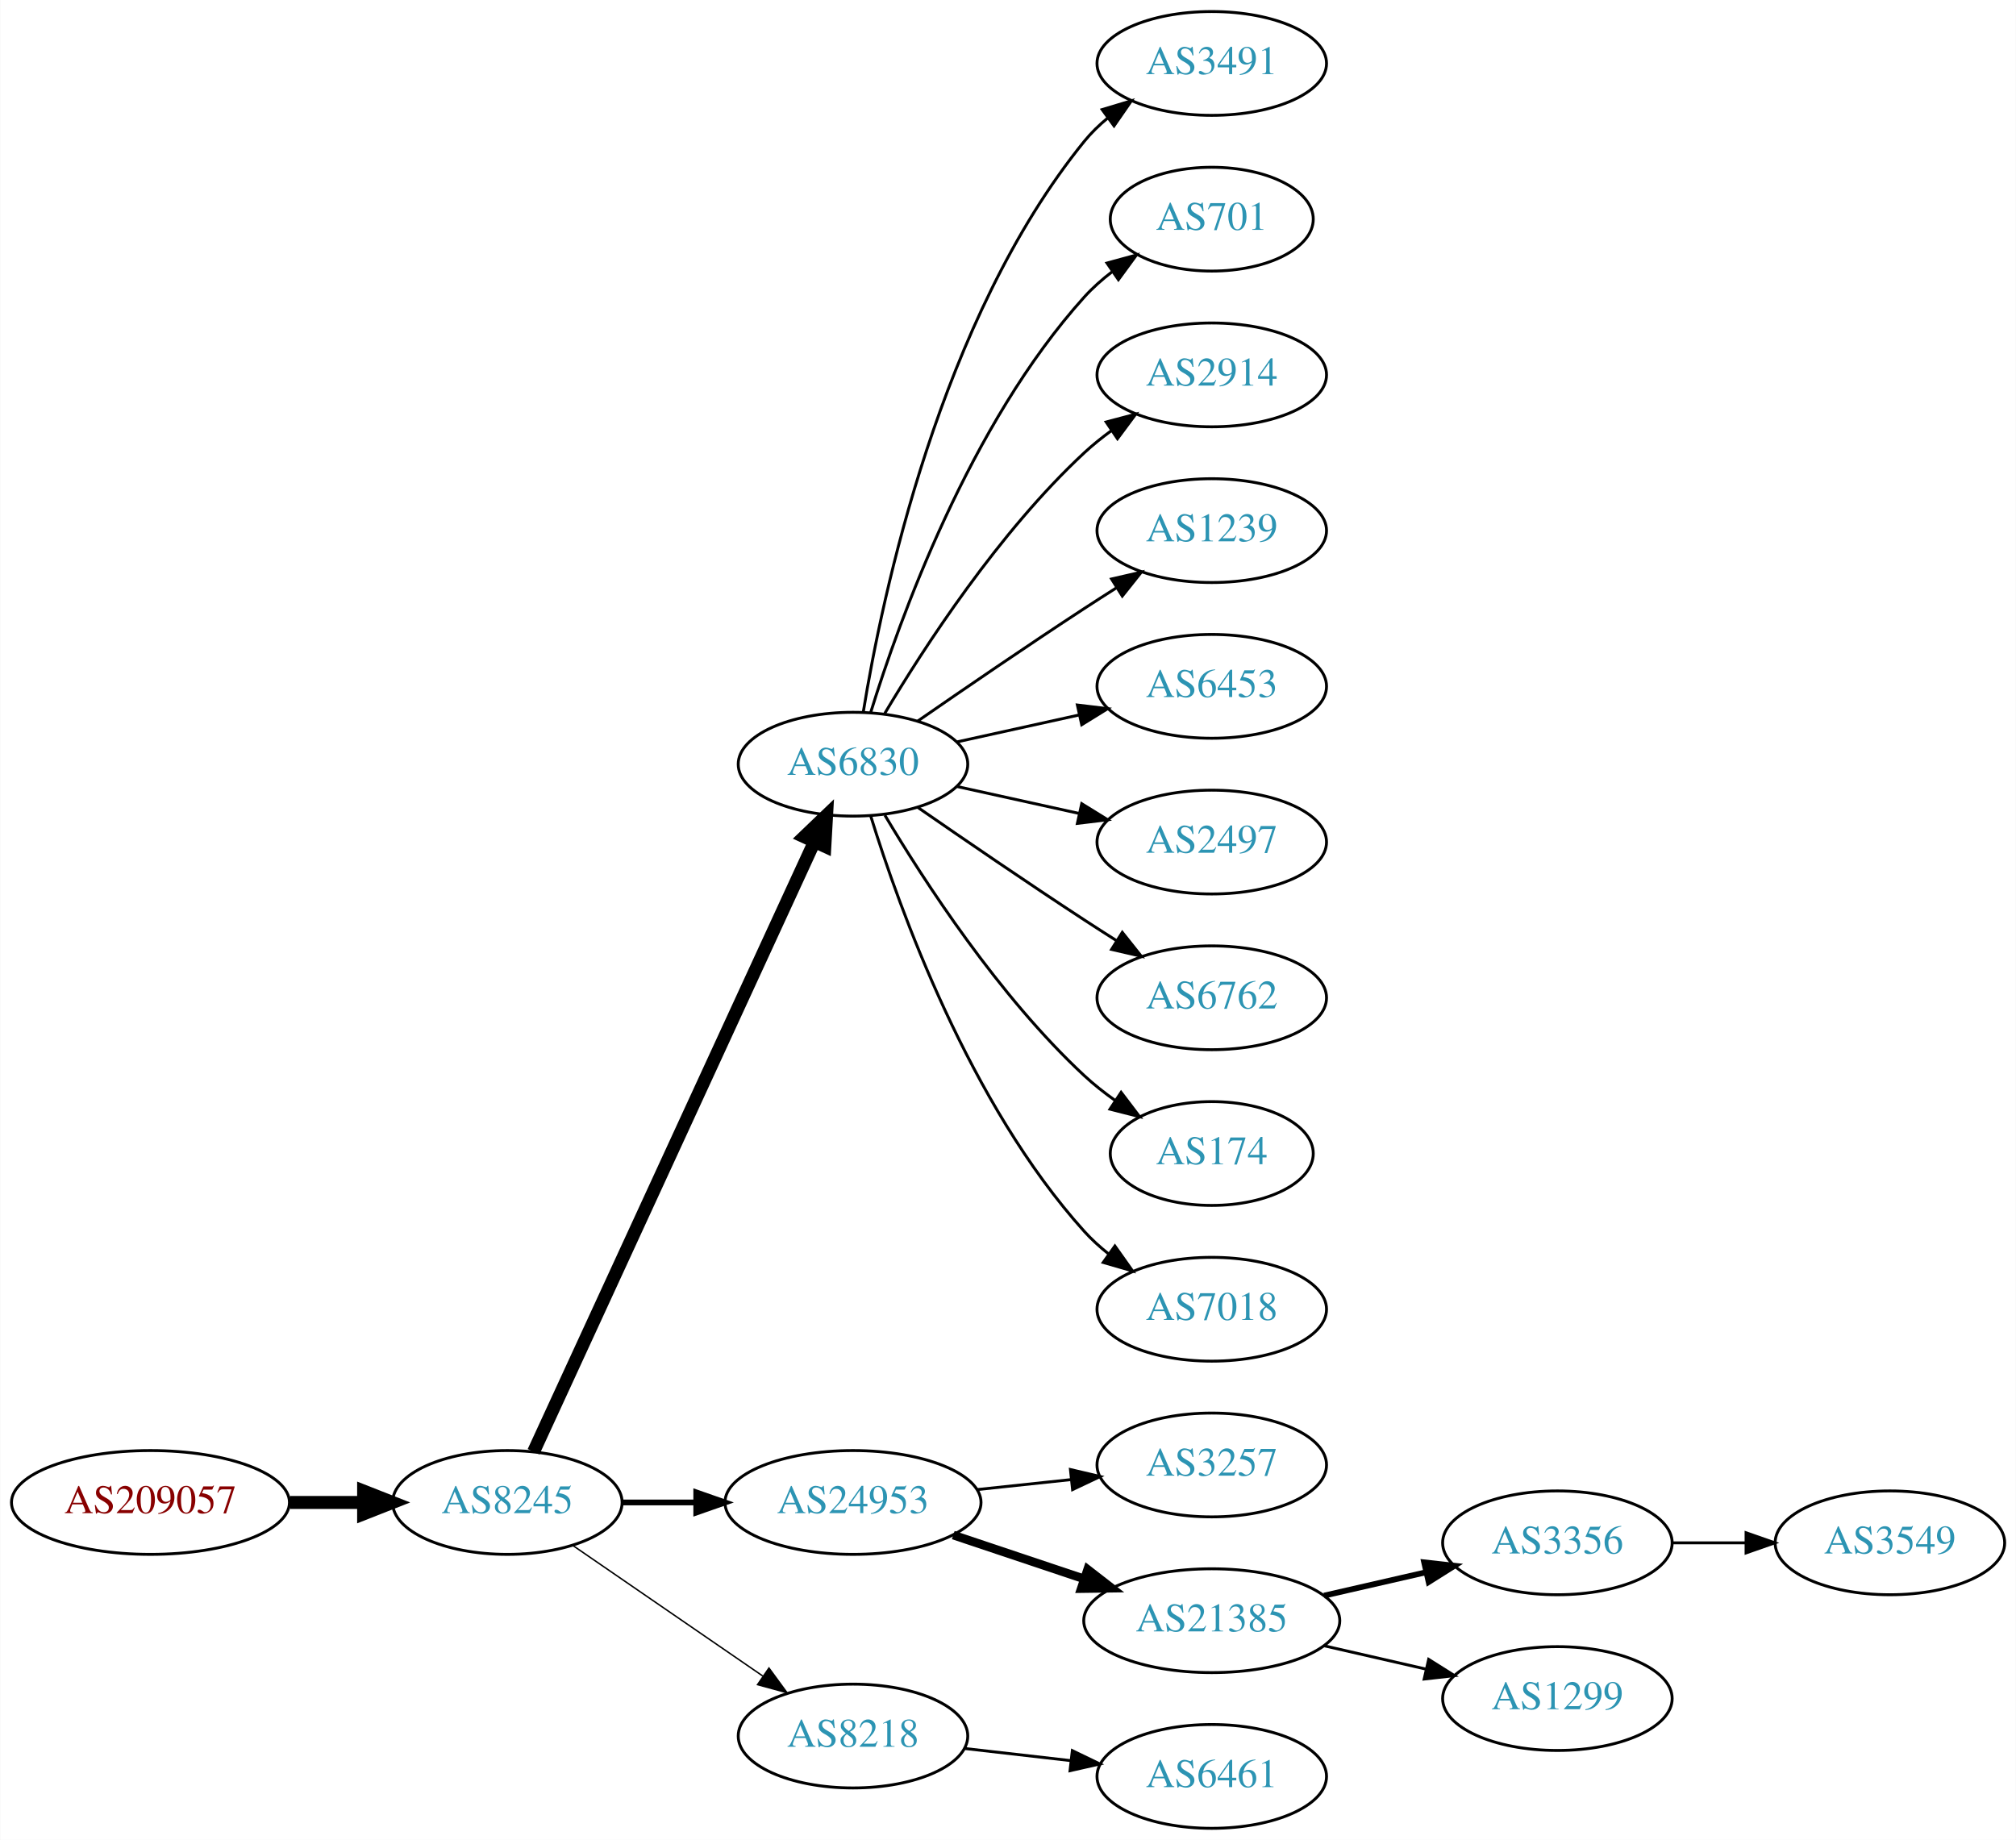
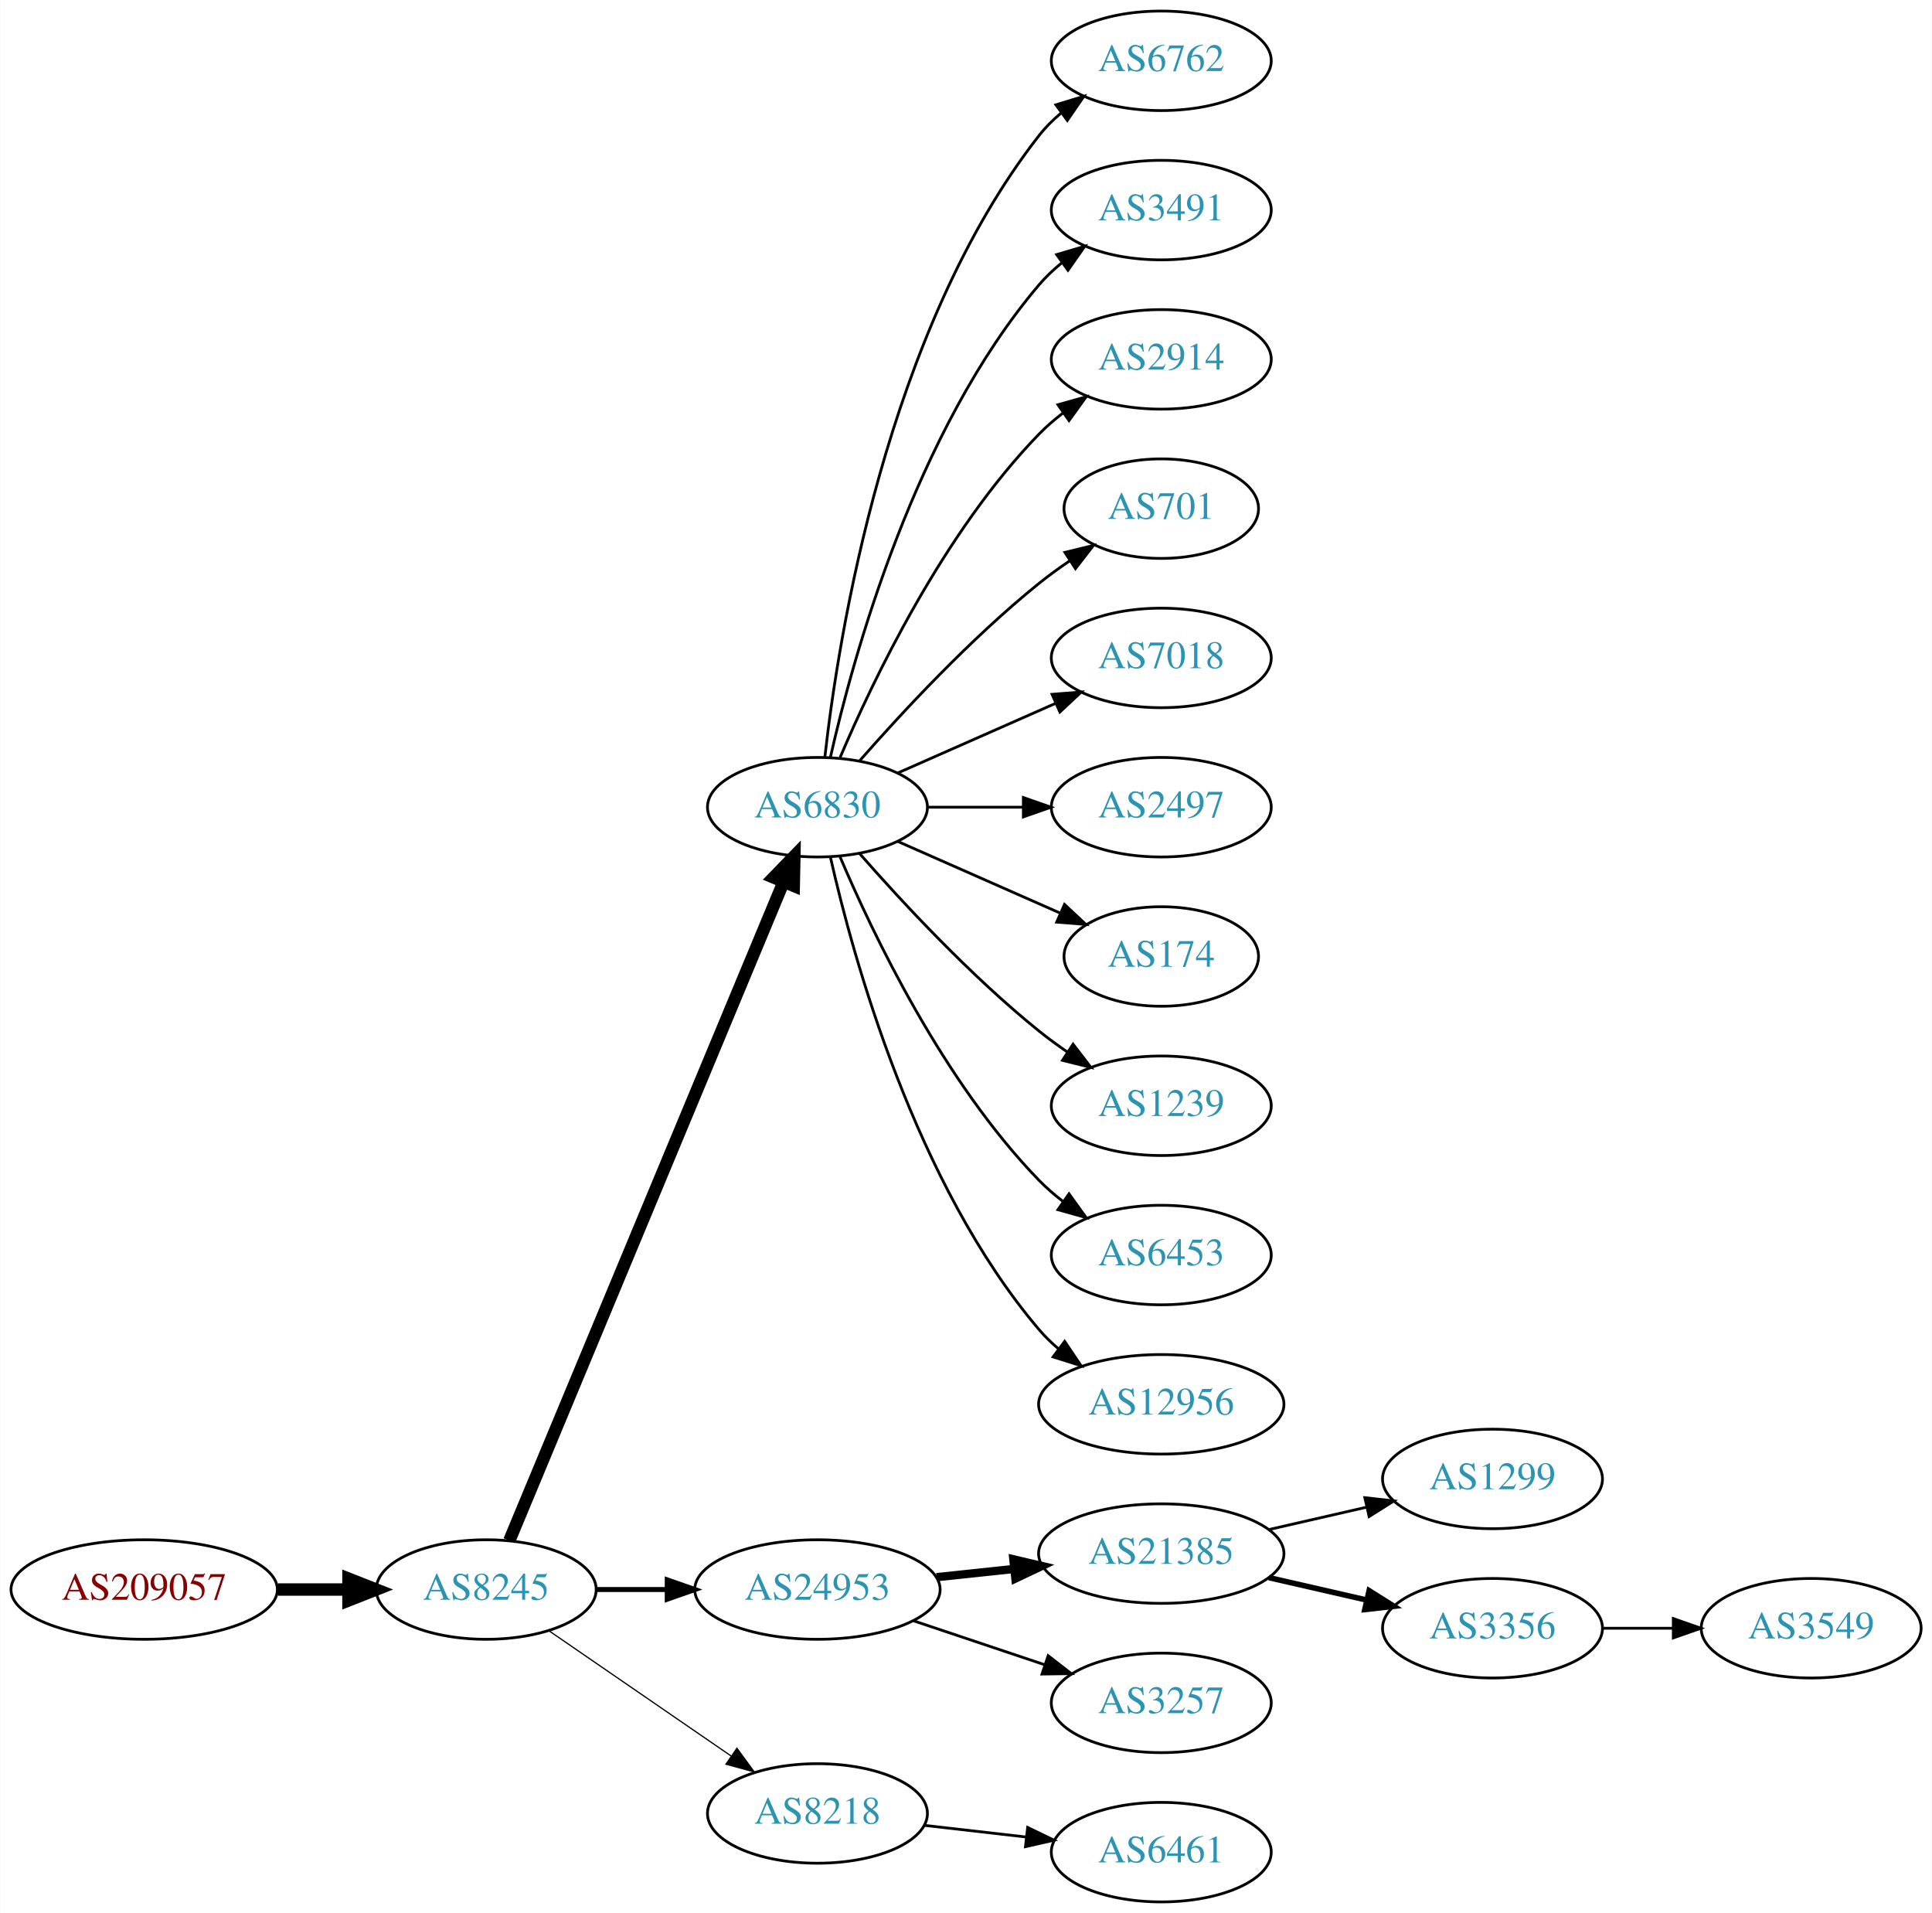
- <svg xmlns="http://www.w3.org/2000/svg" xmlns:xlink="http://www.w3.org/1999/xlink" width="699pt" height="638pt" viewBox="0.00 0.00 698.85 638.00">
-   <g id="graph0" class="graph" transform="scale(1 1) rotate(0) translate(4 634)">
-     <polygon fill="white" stroke="none" points="-4,4 -4,-634 694.855,-634 694.855,4 -4,4" />
+ <svg xmlns="http://www.w3.org/2000/svg" xmlns:xlink="http://www.w3.org/1999/xlink" width="699pt" height="692pt" viewBox="0.00 0.00 698.85 692.00">
+   <g id="graph0" class="graph" transform="scale(1 1) rotate(0) translate(4 688)">
+     <polygon fill="white" stroke="none" points="-4,4 -4,-688 694.855,-688 694.855,4 -4,4" />
    <g id="node1" class="node">
      <g id="a_node1">
        <a xlink:href="/asn/209057" xlink:title="AS209057 ~ netkey information technology gmbh [AT]">
          <ellipse fill="#ffffff" stroke="black" cx="48.096" cy="-113" rx="48.192" ry="18" />
          <text text-anchor="middle" x="48.096" y="-109.3" font-family="Times,serif" font-size="14.00" fill="#880000">AS209057</text>
        </a>
      </g>
    </g>
    <g id="node2" class="node">
      <g id="a_node2">
        <a xlink:href="/asn/8245" xlink:title="AS8245 ~ Video-Broadcast GmbH [AT]">
          <ellipse fill="#ffffff" stroke="black" cx="171.838" cy="-113" rx="39.794" ry="18" />
          <text text-anchor="middle" x="171.838" y="-109.3" font-family="Times,serif" font-size="14.00" fill="#2c94b3">AS8245</text>
        </a>
      </g>
    </g>
    <g id="edge1" class="edge">
      <path fill="none" stroke="black" stroke-width="4.5" d="M96.513,-113C104.867,-113 113.577,-113 121.969,-113" />
      <polygon fill="black" stroke="black" stroke-width="4.5" points="122.004,-116.938 132.004,-113 122.004,-109.063 122.004,-116.938" />
    </g>
    <g id="node3" class="node">
      <g id="a_node3">
        <a xlink:href="/asn/6830" xlink:title="AS6830 ~ LGI-UPC [AT]">
-           <ellipse fill="#ffffff" stroke="black" cx="291.681" cy="-369" rx="39.794" ry="18" />
-           <text text-anchor="middle" x="291.681" y="-365.3" font-family="Times,serif" font-size="14.00" fill="#2c94b3">AS6830</text>
+           <ellipse fill="#ffffff" stroke="black" cx="291.681" cy="-396" rx="39.794" ry="18" />
+           <text text-anchor="middle" x="291.681" y="-392.3" font-family="Times,serif" font-size="14.00" fill="#2c94b3">AS6830</text>
        </a>
      </g>
    </g>
    <g id="edge2" class="edge">
-       <path fill="none" stroke="black" stroke-width="4.5" d="M180.938,-130.596C201.162,-174.531 253.987,-289.287 278.213,-341.915" />
-       <polygon fill="black" stroke="black" stroke-width="4.5" points="274.766,-343.844 282.524,-351.281 281.919,-340.551 274.766,-343.844" />
+       <path fill="none" stroke="black" stroke-width="4.5" d="M180.21,-130.703C200.174,-178.647 255.394,-311.259 279.349,-368.788" />
+       <polygon fill="black" stroke="black" stroke-width="4.5" points="275.833,-370.586 283.312,-378.304 283.103,-367.559 275.833,-370.586" />
    </g>
    <g id="node4" class="node">
      <g id="a_node4">
        <a xlink:href="/asn/24953" xlink:title="AS24953 ~ AS MACRO: AS-24953 (customers) [AT]">
          <ellipse fill="#ffffff" stroke="black" cx="291.681" cy="-113" rx="44.393" ry="18" />
          <text text-anchor="middle" x="291.681" y="-109.3" font-family="Times,serif" font-size="14.00" fill="#2c94b3">AS24953</text>
        </a>
      </g>
    </g>
    <g id="edge3" class="edge">
-       <path fill="none" stroke="black" stroke-width="2" d="M211.751,-113C219.853,-113 228.528,-113 237.055,-113" />
-       <polygon fill="black" stroke="black" stroke-width="2" points="237.332,-116.5 247.332,-113 237.332,-109.5 237.332,-116.5" />
+       <path fill="none" stroke="black" stroke-width="1.8" d="M211.751,-113C219.853,-113 228.528,-113 237.055,-113" />
+       <polygon fill="black" stroke="black" stroke-width="1.8" points="237.332,-116.5 247.332,-113 237.332,-109.5 237.332,-116.5" />
    </g>
    <g id="node5" class="node">
      <g id="a_node5">
        <a xlink:href="/asn/8218" xlink:title="AS8218 ~ legacy Neotelecoms [FR]">
          <ellipse fill="#ffffff" stroke="black" cx="291.681" cy="-32" rx="39.794" ry="18" />
          <text text-anchor="middle" x="291.681" y="-28.3" font-family="Times,serif" font-size="14.00" fill="#2c94b3">AS8218</text>
        </a>
      </g>
    </g>
    <g id="edge4" class="edge">
-       <path fill="none" stroke="black" stroke-width="0.5" d="M194.452,-98.143C212.941,-85.435 239.754,-67.004 260.384,-52.825" />
-       <polygon fill="black" stroke="black" stroke-width="0.5" points="262.546,-55.586 268.804,-47.037 258.581,-49.817 262.546,-55.586" />
+       <path fill="none" stroke="black" stroke-width="0.45" d="M194.452,-98.143C212.941,-85.435 239.754,-67.004 260.384,-52.825" />
+       <polygon fill="black" stroke="black" stroke-width="0.45" points="262.546,-55.586 268.804,-47.037 258.581,-49.817 262.546,-55.586" />
    </g>
    <g id="node6" class="node">
      <g id="a_node6">
+         <a xlink:href="/asn/6762" xlink:title="AS6762 ~ TELECOM ITALIA SPARKLE S.p.A. [IT]">
+           <ellipse fill="#ffffff" stroke="black" cx="416.073" cy="-666" rx="39.794" ry="18" />
+           <text text-anchor="middle" x="416.073" y="-662.3" font-family="Times,serif" font-size="14.00" fill="#2c94b3">AS6762</text>
+         </a>
+       </g>
+     </g>
+     <g id="edge5" class="edge">
+       <path fill="none" stroke="black" d="M294.36,-414.129C299.19,-457.368 316.531,-568.216 371.877,-639 374.192,-641.961 376.929,-644.683 379.884,-647.164" />
+       <polygon fill="black" stroke="black" points="377.94,-650.078 388.075,-653.165 382.077,-644.432 377.94,-650.078" />
+     </g>
+     <g id="node7" class="node">
+       <g id="a_node7">
        <a xlink:href="/asn/3491" xlink:title="AS3491 ~ PCCW Global, Inc. [US]">
          <ellipse fill="#ffffff" stroke="black" cx="416.073" cy="-612" rx="39.794" ry="18" />
          <text text-anchor="middle" x="416.073" y="-608.3" font-family="Times,serif" font-size="14.00" fill="#2c94b3">AS3491</text>
        </a>
      </g>
    </g>
-     <g id="edge5" class="edge">
-       <path fill="none" stroke="black" d="M295.261,-387.178C301.716,-426.997 321.788,-523.286 371.877,-585 374.245,-587.918 377.018,-590.612 379.995,-593.075" />
-       <polygon fill="black" stroke="black" points="378.071,-596.003 388.217,-599.052 382.187,-590.341 378.071,-596.003" />
-     </g>
-     <g id="node7" class="node">
-       <g id="a_node7">
-         <a xlink:href="/asn/701" xlink:title="AS701 ~ UUNET [US]">
-           <ellipse fill="#ffffff" stroke="black" cx="416.073" cy="-558" rx="35.194" ry="18" />
-           <text text-anchor="middle" x="416.073" y="-554.3" font-family="Times,serif" font-size="14.00" fill="#2c94b3">AS701</text>
-         </a>
-       </g>
-     </g>
    <g id="edge6" class="edge">
-       <path fill="none" stroke="black" d="M297.818,-386.94C307.721,-418.979 332.059,-486.812 371.877,-531 374.74,-534.178 378.064,-537.119 381.572,-539.8" />
-       <polygon fill="black" stroke="black" points="379.738,-542.786 389.961,-545.569 383.705,-537.018 379.738,-542.786" />
+       <path fill="none" stroke="black" d="M296.374,-414.075C304.514,-450.148 326.947,-532.14 371.877,-585 374.311,-587.864 377.127,-590.521 380.132,-592.961" />
+       <polygon fill="black" stroke="black" points="378.231,-595.905 388.392,-598.906 382.321,-590.224 378.231,-595.905" />
    </g>
    <g id="node8" class="node">
      <g id="a_node8">
        <a xlink:href="/asn/2914" xlink:title="AS2914 ~ NTT America, Inc. [US]">
-           <ellipse fill="#ffffff" stroke="black" cx="416.073" cy="-504" rx="39.794" ry="18" />
-           <text text-anchor="middle" x="416.073" y="-500.3" font-family="Times,serif" font-size="14.00" fill="#2c94b3">AS2914</text>
+           <ellipse fill="#ffffff" stroke="black" cx="416.073" cy="-558" rx="39.794" ry="18" />
+           <text text-anchor="middle" x="416.073" y="-554.3" font-family="Times,serif" font-size="14.00" fill="#2c94b3">AS2914</text>
        </a>
      </g>
    </g>
    <g id="edge7" class="edge">
-       <path fill="none" stroke="black" d="M302.726,-386.671C316.297,-409.472 342.23,-449.472 371.877,-477 374.783,-479.699 377.996,-482.28 381.32,-484.703" />
-       <polygon fill="black" stroke="black" points="379.455,-487.667 389.698,-490.375 383.38,-481.87 379.455,-487.667" />
+       <path fill="none" stroke="black" d="M299.871,-413.975C311.638,-441.682 337.212,-495.348 371.877,-531 374.497,-533.695 377.437,-536.239 380.52,-538.608" />
+       <polygon fill="black" stroke="black" points="378.687,-541.597 388.889,-544.455 382.696,-535.859 378.687,-541.597" />
    </g>
    <g id="node9" class="node">
      <g id="a_node9">
-         <a xlink:href="/asn/1239" xlink:title="AS1239 ~ Sprint [US]">
-           <ellipse fill="#ffffff" stroke="black" cx="416.073" cy="-450" rx="39.794" ry="18" />
-           <text text-anchor="middle" x="416.073" y="-446.3" font-family="Times,serif" font-size="14.00" fill="#2c94b3">AS1239</text>
+         <a xlink:href="/asn/701" xlink:title="AS701 ~ UUNET [US]">
+           <ellipse fill="#ffffff" stroke="black" cx="416.073" cy="-504" rx="35.194" ry="18" />
+           <text text-anchor="middle" x="416.073" y="-500.3" font-family="Times,serif" font-size="14.00" fill="#2c94b3">AS701</text>
        </a>
      </g>
    </g>
    <g id="edge8" class="edge">
-       <path fill="none" stroke="black" d="M314.038,-383.901C329.889,-394.877 352.092,-410.079 371.877,-423 375.459,-425.339 379.229,-427.759 382.989,-430.144" />
-       <polygon fill="black" stroke="black" points="381.323,-433.231 391.65,-435.596 385.052,-427.307 381.323,-433.231" />
+       <path fill="none" stroke="black" d="M306.833,-412.663C321.934,-429.894 347.055,-457.024 371.877,-477 375.382,-479.821 379.2,-482.587 383.068,-485.208" />
+       <polygon fill="black" stroke="black" points="381.218,-488.18 391.513,-490.682 385.025,-482.306 381.218,-488.18" />
    </g>
    <g id="node10" class="node">
      <g id="a_node10">
-         <a xlink:href="/asn/6453" xlink:title="AS6453 ~ TATA COMMUNICATIONS (AMERICA) INC [US]">
-           <ellipse fill="#ffffff" stroke="black" cx="416.073" cy="-396" rx="39.794" ry="18" />
-           <text text-anchor="middle" x="416.073" y="-392.3" font-family="Times,serif" font-size="14.00" fill="#2c94b3">AS6453</text>
+         <a xlink:href="/asn/7018" xlink:title="AS7018 ~ AT&amp;T Services, Inc. [US]">
+           <ellipse fill="#ffffff" stroke="black" cx="416.073" cy="-450" rx="39.794" ry="18" />
+           <text text-anchor="middle" x="416.073" y="-446.3" font-family="Times,serif" font-size="14.00" fill="#2c94b3">AS7018</text>
        </a>
      </g>
    </g>
    <g id="edge9" class="edge">
-       <path fill="none" stroke="black" d="M327.753,-376.737C340.94,-379.646 356.12,-382.995 370.086,-386.076" />
-       <polygon fill="black" stroke="black" points="369.476,-389.525 379.995,-388.262 370.984,-382.69 369.476,-389.525" />
+       <path fill="none" stroke="black" d="M320.76,-408.389C337.708,-415.866 359.505,-425.483 377.874,-433.588" />
+       <polygon fill="black" stroke="black" points="376.562,-436.834 387.124,-437.669 379.388,-430.43 376.562,-436.834" />
    </g>
    <g id="node11" class="node">
      <g id="a_node11">
        <a xlink:href="/asn/2497" xlink:title="AS2497 ~ Internet Initiative Japan Inc. [JP]">
-           <ellipse fill="#ffffff" stroke="black" cx="416.073" cy="-342" rx="39.794" ry="18" />
-           <text text-anchor="middle" x="416.073" y="-338.3" font-family="Times,serif" font-size="14.00" fill="#2c94b3">AS2497</text>
+           <ellipse fill="#ffffff" stroke="black" cx="416.073" cy="-396" rx="39.794" ry="18" />
+           <text text-anchor="middle" x="416.073" y="-392.3" font-family="Times,serif" font-size="14.00" fill="#2c94b3">AS2497</text>
        </a>
      </g>
    </g>
    <g id="edge10" class="edge">
-       <path fill="none" stroke="black" d="M327.753,-361.263C340.94,-358.354 356.12,-355.005 370.086,-351.924" />
-       <polygon fill="black" stroke="black" points="370.984,-355.31 379.995,-349.738 369.476,-348.475 370.984,-355.31" />
+       <path fill="none" stroke="black" d="M331.406,-396C342.344,-396 354.395,-396 365.861,-396" />
+       <polygon fill="black" stroke="black" points="366.179,-399.5 376.179,-396 366.179,-392.5 366.179,-399.5" />
    </g>
    <g id="node12" class="node">
      <g id="a_node12">
-         <a xlink:href="/asn/6762" xlink:title="AS6762 ~ TELECOM ITALIA SPARKLE S.p.A. [IT]">
-           <ellipse fill="#ffffff" stroke="black" cx="416.073" cy="-288" rx="39.794" ry="18" />
-           <text text-anchor="middle" x="416.073" y="-284.3" font-family="Times,serif" font-size="14.00" fill="#2c94b3">AS6762</text>
+         <a xlink:href="/asn/174" xlink:title="AS174 ~ Cogent Communications [US]">
+           <ellipse fill="#ffffff" stroke="black" cx="416.073" cy="-342" rx="35.194" ry="18" />
+           <text text-anchor="middle" x="416.073" y="-338.3" font-family="Times,serif" font-size="14.00" fill="#2c94b3">AS174</text>
        </a>
      </g>
    </g>
    <g id="edge11" class="edge">
-       <path fill="none" stroke="black" d="M314.038,-354.099C329.889,-343.123 352.092,-327.921 371.877,-315 375.459,-312.661 379.229,-310.241 382.989,-307.856" />
-       <polygon fill="black" stroke="black" points="385.052,-310.693 391.65,-302.404 381.323,-304.769 385.052,-310.693" />
+       <path fill="none" stroke="black" d="M320.76,-383.611C338.188,-375.922 360.746,-365.969 379.429,-357.726" />
+       <polygon fill="black" stroke="black" points="381.063,-360.831 388.799,-353.592 378.237,-354.427 381.063,-360.831" />
    </g>
    <g id="node13" class="node">
      <g id="a_node13">
-         <a xlink:href="/asn/174" xlink:title="AS174 ~ Cogent Communications [US]">
-           <ellipse fill="#ffffff" stroke="black" cx="416.073" cy="-234" rx="35.194" ry="18" />
-           <text text-anchor="middle" x="416.073" y="-230.3" font-family="Times,serif" font-size="14.00" fill="#2c94b3">AS174</text>
+         <a xlink:href="/asn/1239" xlink:title="AS1239 ~ Sprint [US]">
+           <ellipse fill="#ffffff" stroke="black" cx="416.073" cy="-288" rx="39.794" ry="18" />
+           <text text-anchor="middle" x="416.073" y="-284.3" font-family="Times,serif" font-size="14.00" fill="#2c94b3">AS1239</text>
        </a>
      </g>
    </g>
    <g id="edge12" class="edge">
-       <path fill="none" stroke="black" d="M302.726,-351.329C316.297,-328.528 342.23,-288.528 371.877,-261 375.174,-257.939 378.866,-255.028 382.667,-252.328" />
-       <polygon fill="black" stroke="black" points="384.642,-255.219 391.048,-246.78 380.778,-249.381 384.642,-255.219" />
+       <path fill="none" stroke="black" d="M306.833,-379.337C321.934,-362.106 347.055,-334.976 371.877,-315 375.132,-312.38 378.657,-309.808 382.242,-307.354" />
+       <polygon fill="black" stroke="black" points="384.16,-310.281 390.614,-301.879 380.329,-304.423 384.16,-310.281" />
    </g>
    <g id="node14" class="node">
      <g id="a_node14">
-         <a xlink:href="/asn/7018" xlink:title="AS7018 ~ AT&amp;T Services, Inc. [US]">
-           <ellipse fill="#ffffff" stroke="black" cx="416.073" cy="-180" rx="39.794" ry="18" />
-           <text text-anchor="middle" x="416.073" y="-176.3" font-family="Times,serif" font-size="14.00" fill="#2c94b3">AS7018</text>
+         <a xlink:href="/asn/6453" xlink:title="AS6453 ~ TATA COMMUNICATIONS (AMERICA) INC [US]">
+           <ellipse fill="#ffffff" stroke="black" cx="416.073" cy="-234" rx="39.794" ry="18" />
+           <text text-anchor="middle" x="416.073" y="-230.3" font-family="Times,serif" font-size="14.00" fill="#2c94b3">AS6453</text>
        </a>
      </g>
    </g>
    <g id="edge13" class="edge">
-       <path fill="none" stroke="black" d="M297.818,-351.06C307.721,-319.021 332.059,-251.188 371.877,-207 374.393,-204.208 377.264,-201.599 380.303,-199.188" />
-       <polygon fill="black" stroke="black" points="382.487,-201.93 388.611,-193.285 378.432,-196.224 382.487,-201.93" />
+       <path fill="none" stroke="black" d="M299.871,-378.025C311.638,-350.318 337.212,-296.652 371.877,-261 374.497,-258.305 377.437,-255.761 380.52,-253.392" />
+       <polygon fill="black" stroke="black" points="382.696,-256.141 388.889,-247.545 378.687,-250.403 382.696,-256.141" />
    </g>
    <g id="node15" class="node">
      <g id="a_node15">
-         <a xlink:href="/asn/3257" xlink:title="AS3257 ~ GTT [DE]">
-           <ellipse fill="#ffffff" stroke="black" cx="416.073" cy="-126" rx="39.794" ry="18" />
-           <text text-anchor="middle" x="416.073" y="-122.3" font-family="Times,serif" font-size="14.00" fill="#2c94b3">AS3257</text>
+         <a xlink:href="/asn/12956" xlink:title="AS12956 ~ TELXIUS [ES]">
+           <ellipse fill="#ffffff" stroke="black" cx="416.073" cy="-180" rx="44.393" ry="18" />
+           <text text-anchor="middle" x="416.073" y="-176.3" font-family="Times,serif" font-size="14.00" fill="#2c94b3">AS12956</text>
        </a>
      </g>
    </g>
    <g id="edge14" class="edge">
-       <path fill="none" stroke="black" d="M334.801,-117.474C345.281,-118.587 356.591,-119.788 367.32,-120.928" />
-       <polygon fill="black" stroke="black" points="367.07,-124.421 377.384,-121.997 367.809,-117.46 367.07,-124.421" />
+       <path fill="none" stroke="black" d="M296.374,-377.925C304.514,-341.852 326.947,-259.86 371.877,-207 373.996,-204.507 376.405,-202.17 378.975,-199.997" />
+       <polygon fill="black" stroke="black" points="381.124,-202.761 387.045,-193.975 376.937,-197.151 381.124,-202.761" />
    </g>
    <g id="node16" class="node">
      <g id="a_node16">
        <a xlink:href="/asn/21385" xlink:title="AS21385 ~ Trusted Network GmbH [DE]">
-           <ellipse fill="#ffffff" stroke="black" cx="416.073" cy="-72" rx="44.393" ry="18" />
-           <text text-anchor="middle" x="416.073" y="-68.3" font-family="Times,serif" font-size="14.00" fill="#2c94b3">AS21385</text>
+           <ellipse fill="#ffffff" stroke="black" cx="416.073" cy="-126" rx="44.393" ry="18" />
+           <text text-anchor="middle" x="416.073" y="-122.3" font-family="Times,serif" font-size="14.00" fill="#2c94b3">AS21385</text>
        </a>
      </g>
    </g>
    <g id="edge15" class="edge">
-       <path fill="none" stroke="black" stroke-width="3" d="M326.449,-101.688C340.495,-96.983 356.972,-91.463 371.883,-86.468" />
-       <polygon fill="black" stroke="black" stroke-width="3" points="373.044,-89.77 381.415,-83.275 370.821,-83.133 373.044,-89.77" />
-     </g>
-     <g id="node20" class="node">
-       <g id="a_node20">
+       <path fill="none" stroke="black" stroke-width="3" d="M334.801,-117.474C343.84,-118.434 353.496,-119.46 362.864,-120.455" />
+       <polygon fill="black" stroke="black" stroke-width="3" points="362.561,-123.942 372.875,-121.518 363.3,-116.981 362.561,-123.942" />
+     </g>
+     <g id="node17" class="node">
+       <g id="a_node17">
+         <a xlink:href="/asn/3257" xlink:title="AS3257 ~ GTT [DE]">
+           <ellipse fill="#ffffff" stroke="black" cx="416.073" cy="-72" rx="39.794" ry="18" />
+           <text text-anchor="middle" x="416.073" y="-68.3" font-family="Times,serif" font-size="14.00" fill="#2c94b3">AS3257</text>
+         </a>
+       </g>
+     </g>
+     <g id="edge16" class="edge">
+       <path fill="none" stroke="black" d="M326.449,-101.688C341.075,-96.788 358.338,-91.005 373.723,-85.852" />
+       <polygon fill="black" stroke="black" points="375.146,-89.066 383.516,-82.571 372.922,-82.429 375.146,-89.066" />
+     </g>
+     <g id="node21" class="node">
+       <g id="a_node21">
        <a xlink:href="/asn/6461" xlink:title="AS6461 ~ ZAYO-6461 [US]">
          <ellipse fill="#ffffff" stroke="black" cx="416.073" cy="-18" rx="39.794" ry="18" />
          <text text-anchor="middle" x="416.073" y="-14.3" font-family="Times,serif" font-size="14.00" fill="#2c94b3">AS6461</text>
        </a>
      </g>
    </g>
-     <g id="edge19" class="edge">
+     <g id="edge20" class="edge">
      <path fill="none" stroke="black" d="M330.401,-27.685C342.034,-26.355 355.001,-24.871 367.222,-23.474" />
      <polygon fill="black" stroke="black" points="367.729,-26.938 377.266,-22.325 366.933,-19.984 367.729,-26.938" />
    </g>
-     <g id="node17" class="node">
-       <g id="a_node17">
+     <g id="node18" class="node">
+       <g id="a_node18">
+         <a xlink:href="/asn/1299" xlink:title="AS1299 ~ Telia Carrier [EU]">
+           <ellipse fill="#ffffff" stroke="black" cx="535.915" cy="-153" rx="39.794" ry="18" />
+           <text text-anchor="middle" x="535.915" y="-149.3" font-family="Times,serif" font-size="14.00" fill="#2c94b3">AS1299</text>
+         </a>
+       </g>
+     </g>
+     <g id="edge17" class="edge">
+       <path fill="none" stroke="black" d="M455.007,-134.692C466.248,-137.267 478.661,-140.111 490.284,-142.774" />
+       <polygon fill="black" stroke="black" points="489.716,-146.235 500.246,-145.057 491.28,-139.412 489.716,-146.235" />
+     </g>
+     <g id="node19" class="node">
+       <g id="a_node19">
        <a xlink:href="/asn/3356" xlink:title="AS3356 ~ Level 3 Parent, LLC [US]">
          <ellipse fill="#ffffff" stroke="black" cx="535.915" cy="-99" rx="39.794" ry="18" />
          <text text-anchor="middle" x="535.915" y="-95.3" font-family="Times,serif" font-size="14.00" fill="#2c94b3">AS3356</text>
        </a>
      </g>
    </g>
-     <g id="edge16" class="edge">
-       <path fill="none" stroke="black" stroke-width="2" d="M455.007,-80.692C466.248,-83.267 478.661,-86.111 490.284,-88.774" />
-       <polygon fill="black" stroke="black" stroke-width="2" points="489.716,-92.235 500.246,-91.056 491.28,-85.412 489.716,-92.235" />
-     </g>
-     <g id="node18" class="node">
-       <g id="a_node18">
-         <a xlink:href="/asn/1299" xlink:title="AS1299 ~ Telia Carrier [EU]">
-           <ellipse fill="#ffffff" stroke="black" cx="535.915" cy="-45" rx="39.794" ry="18" />
-           <text text-anchor="middle" x="535.915" y="-41.3" font-family="Times,serif" font-size="14.00" fill="#2c94b3">AS1299</text>
-         </a>
-       </g>
-     </g>
-     <g id="edge17" class="edge">
-       <path fill="none" stroke="black" d="M455.007,-63.308C466.248,-60.733 478.661,-57.889 490.284,-55.226" />
-       <polygon fill="black" stroke="black" points="491.28,-58.589 500.246,-52.944 489.716,-51.765 491.28,-58.589" />
-     </g>
-     <g id="node19" class="node">
-       <g id="a_node19">
+     <g id="edge18" class="edge">
+       <path fill="none" stroke="black" stroke-width="2" d="M455.007,-117.308C466.248,-114.733 478.661,-111.889 490.284,-109.226" />
+       <polygon fill="black" stroke="black" stroke-width="2" points="491.28,-112.588 500.246,-106.943 489.716,-105.765 491.28,-112.588" />
+     </g>
+     <g id="node20" class="node">
+       <g id="a_node20">
        <a xlink:href="/asn/3549" xlink:title="AS3549 ~ Level 3 Parent, LLC [US]">
          <ellipse fill="#ffffff" stroke="black" cx="651.208" cy="-99" rx="39.794" ry="18" />
          <text text-anchor="middle" x="651.208" y="-95.3" font-family="Times,serif" font-size="14.00" fill="#2c94b3">AS3549</text>
        </a>
      </g>
    </g>
-     <g id="edge18" class="edge">
+     <g id="edge19" class="edge">
      <path fill="none" stroke="black" d="M575.587,-99C583.79,-99 592.554,-99 601.087,-99" />
      <polygon fill="black" stroke="black" points="601.326,-102.5 611.326,-99 601.326,-95.5 601.326,-102.5" />
    </g>
  </g>
</svg>
